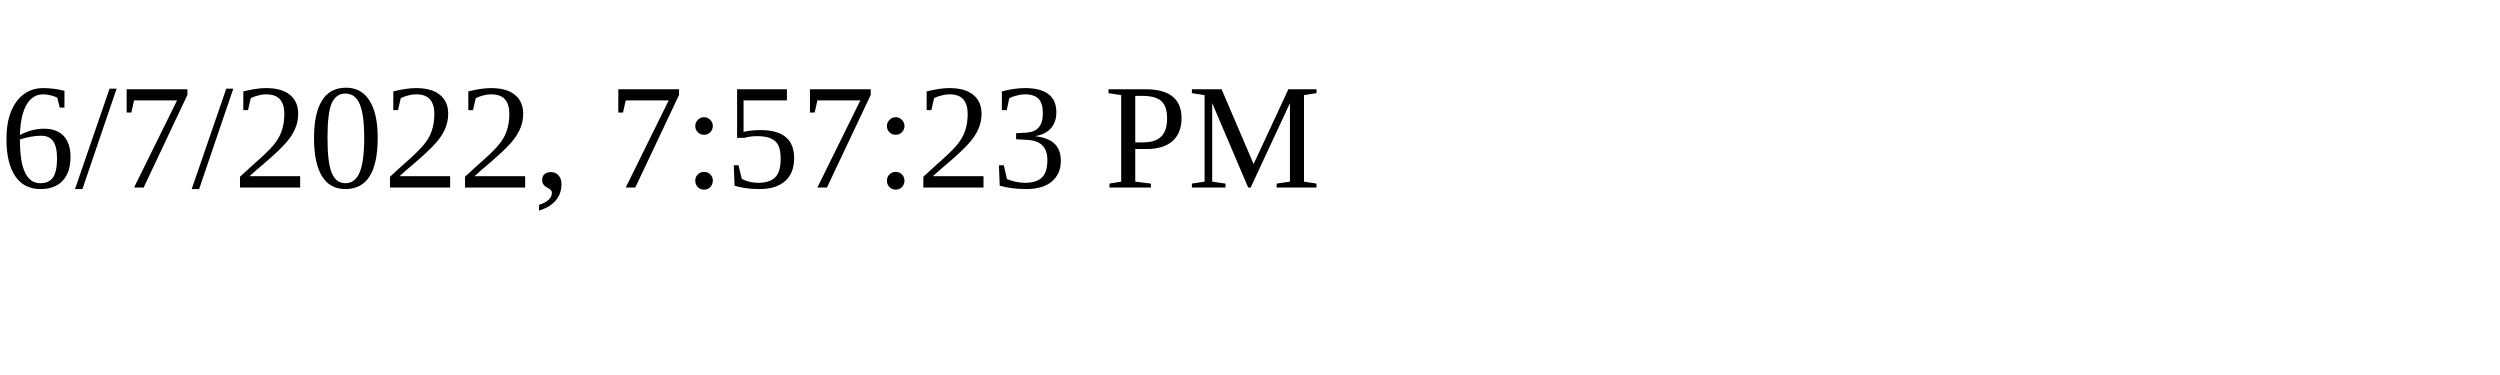
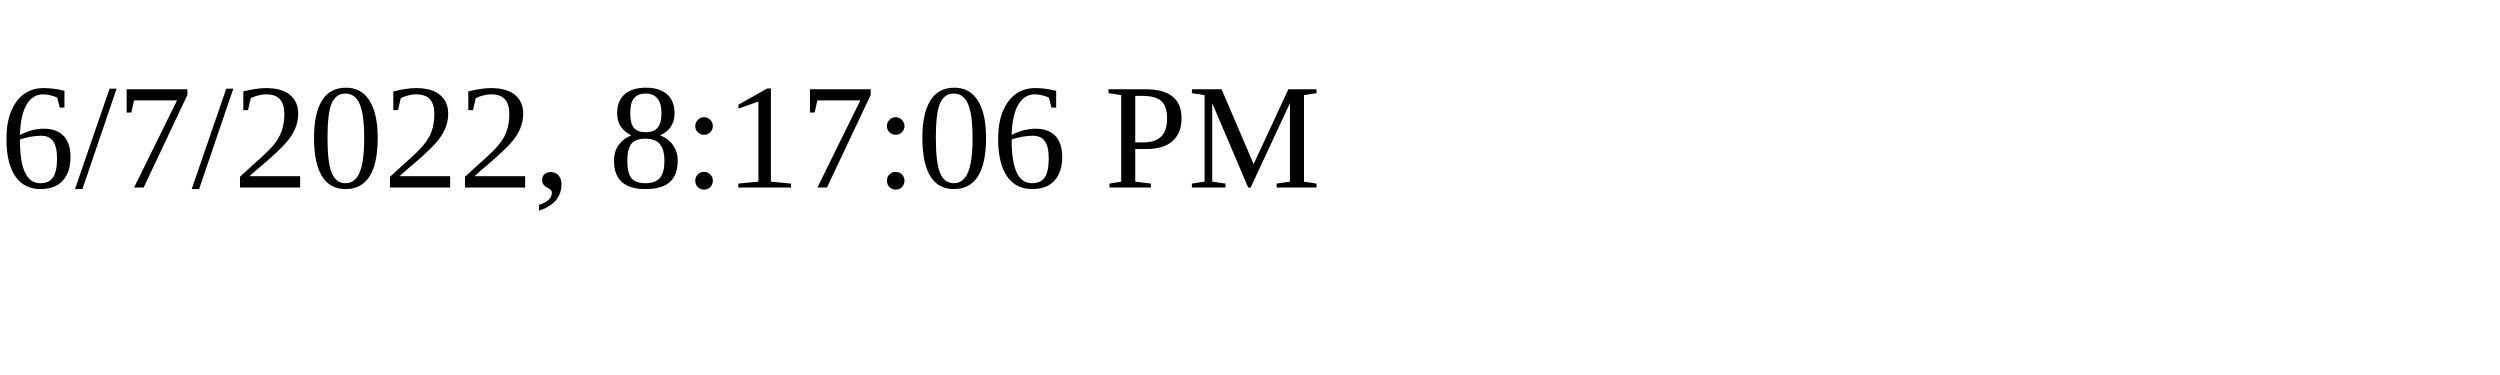
<svg xmlns="http://www.w3.org/2000/svg" height="30" width="200">
-   <text x="0" y="15">6/7/2022, 7:57:23 PM</text>
+   <text x="0" y="15">6/7/2022, 8:17:06 PM</text>
</svg>
